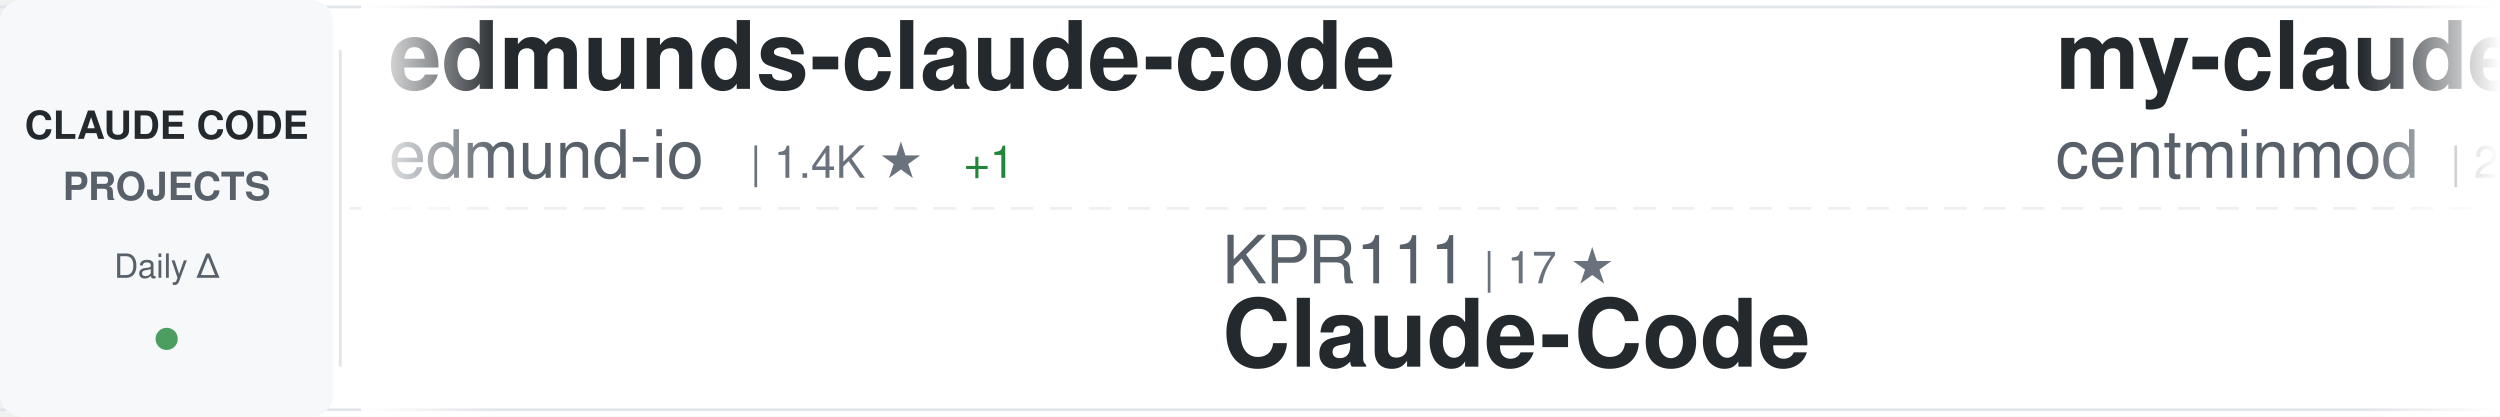
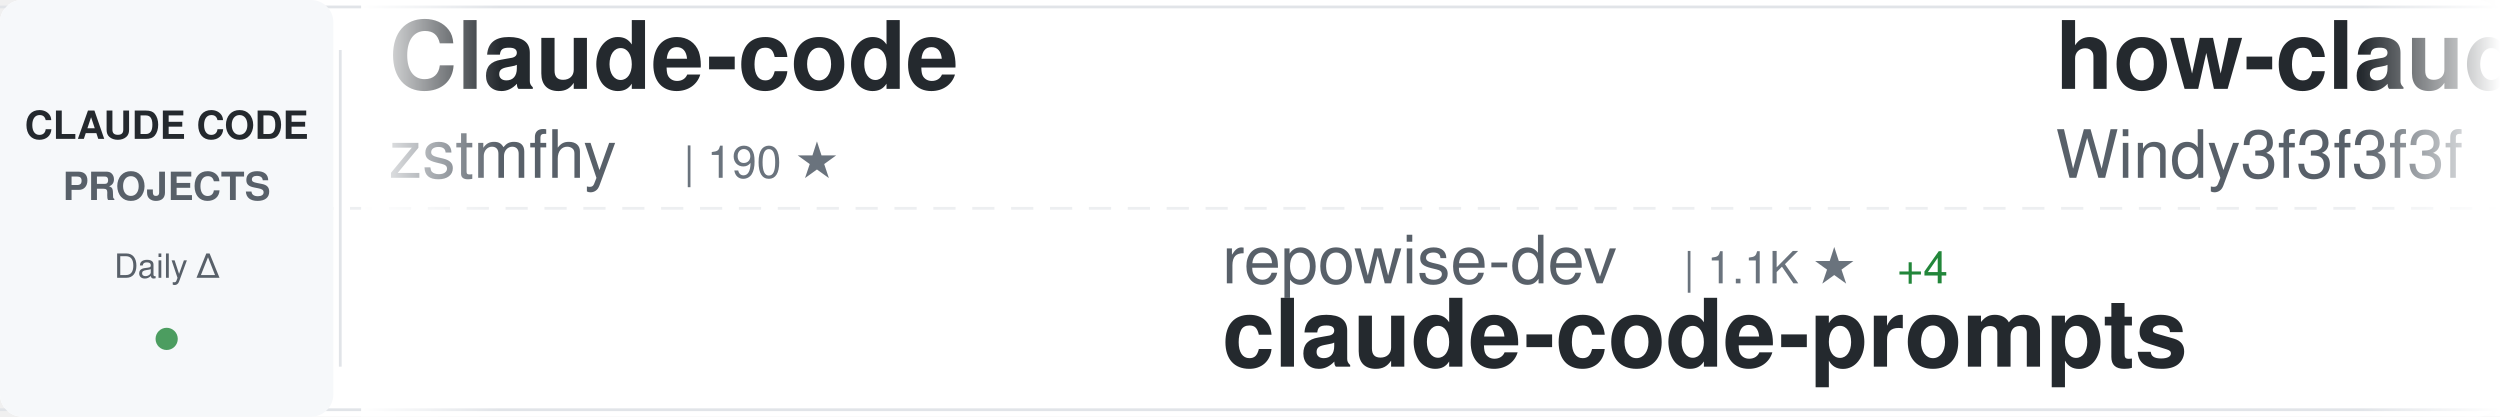
<svg xmlns="http://www.w3.org/2000/svg" width="900" height="150">
  <defs>
    <linearGradient id="awesomeLeftFade" x1="0%" y1="0%" x2="100%" y2="0%">
      <stop offset="0%" style="stop-color:#ffffff;stop-opacity:1" />
      <stop offset="100%" style="stop-color:#ffffff;stop-opacity:0" />
    </linearGradient>
    <linearGradient id="awesomeRightFade" x1="0%" y1="0%" x2="100%" y2="0%">
      <stop offset="0%" style="stop-color:#ffffff;stop-opacity:0" />
      <stop offset="100%" style="stop-color:#ffffff;stop-opacity:1" />
    </linearGradient>
  </defs>
  <rect width="900" height="150" fill="#ffffff" rx="8" />
  <rect x="0" y="2" width="900" height="1" fill="#e1e4e8" />
  <rect x="0" y="147" width="900" height="1" fill="#e1e4e8" />
  <line x1="0" y1="75" x2="900" y2="75" stroke="#e1e4e8" stroke-width="1" stroke-dasharray="8 6" opacity="0.6" />
  <rect x="0" y="0" width="120" height="150" fill="#f6f8fa" rx="8" />
  <text x="60" y="50" font-family="-apple-system, BlinkMacSystemFont, 'Segoe UI', Helvetica, Arial, sans-serif" font-size="14" font-weight="600" fill="#24292e" text-anchor="middle">CLAUDE CODE</text>
  <text x="60" y="72" font-family="-apple-system, BlinkMacSystemFont, 'Segoe UI', Helvetica, Arial, sans-serif" font-size="14" font-weight="600" fill="#586069" text-anchor="middle">PROJECTS</text>
  <text x="60" y="100" font-family="-apple-system, BlinkMacSystemFont, 'Segoe UI', Helvetica, Arial, sans-serif" font-size="12" font-weight="500" fill="#586069" text-anchor="middle">Daily Δ</text>
  <circle cx="60" cy="122" r="4" fill="#22863a" opacity="0.8" />
  <rect x="122" y="18" width="1" height="114" fill="#e1e4e8" />
  <clipPath id="awesomeTickerClip">
    <rect x="130" y="0" width="770" height="150" />
  </clipPath>
  <g clip-path="url(#awesomeTickerClip)">
    <g id="awesomeTickerItems">
      <animateTransform attributeName="transform" attributeType="XML" type="translate" from="0 0" to="-3000 0" dur="54s" repeatCount="indefinite" />
      <g transform="translate(0, 0)">
-         <text x="140" y="32" font-family="-apple-system, BlinkMacSystemFont, 'Segoe UI', Helvetica, Arial, sans-serif" font-size="34" font-weight="600" fill="#24292e">edmunds-claude-code</text>
-         <text x="140" y="64" font-family="-apple-system, BlinkMacSystemFont, 'Segoe UI', Helvetica, Arial, sans-serif" font-size="24" font-weight="400" fill="#586069">edmund-io</text>
-         <text x="270" y="64" font-family="-apple-system, BlinkMacSystemFont, 'Segoe UI', Helvetica, Arial, sans-serif" font-size="16" font-weight="500" fill="#6a737d">| 1.4K ★</text>
-         <text x="347" y="64" font-family="-apple-system, BlinkMacSystemFont, 'Segoe UI', Helvetica, Arial, sans-serif" font-size="16" font-weight="500" fill="#22863a"> +1</text>
-       </g>
-       <g transform="translate(300, 0)">
-         <text x="140" y="102" font-family="-apple-system, BlinkMacSystemFont, 'Segoe UI', Helvetica, Arial, sans-serif" font-size="24" font-weight="400" fill="#586069">KPR111</text>
-         <text x="234" y="102" font-family="-apple-system, BlinkMacSystemFont, 'Segoe UI', Helvetica, Arial, sans-serif" font-size="16" font-weight="500" fill="#6a737d">| 17 ★</text>
-         <text x="140" y="132" font-family="-apple-system, BlinkMacSystemFont, 'Segoe UI', Helvetica, Arial, sans-serif" font-size="34" font-weight="600" fill="#24292e">Claude-Code</text>
-       </g>
-       <g transform="translate(600, 0)">
-         <text x="140" y="32" font-family="-apple-system, BlinkMacSystemFont, 'Segoe UI', Helvetica, Arial, sans-serif" font-size="34" font-weight="600" fill="#24292e">my-claude-code-setup</text>
-         <text x="140" y="64" font-family="-apple-system, BlinkMacSystemFont, 'Segoe UI', Helvetica, Arial, sans-serif" font-size="24" font-weight="400" fill="#586069">centminmod</text>
-         <text x="282" y="64" font-family="-apple-system, BlinkMacSystemFont, 'Segoe UI', Helvetica, Arial, sans-serif" font-size="16" font-weight="500" fill="#6a737d">| 2.4K ★</text>
-         <text x="359" y="64" font-family="-apple-system, BlinkMacSystemFont, 'Segoe UI', Helvetica, Arial, sans-serif" font-size="16" font-weight="500" fill="#22863a"> +10</text>
-       </g>
-       <g transform="translate(900, 0)">
-         <text x="140" y="102" font-family="-apple-system, BlinkMacSystemFont, 'Segoe UI', Helvetica, Arial, sans-serif" font-size="24" font-weight="400" fill="#586069">Hyper66666</text>
-         <text x="282" y="102" font-family="-apple-system, BlinkMacSystemFont, 'Segoe UI', Helvetica, Arial, sans-serif" font-size="16" font-weight="500" fill="#6a737d">| 215 ★</text>
-         <text x="350" y="102" font-family="-apple-system, BlinkMacSystemFont, 'Segoe UI', Helvetica, Arial, sans-serif" font-size="16" font-weight="500" fill="#22863a"> +1</text>
-         <text x="140" y="132" font-family="-apple-system, BlinkMacSystemFont, 'Segoe UI', Helvetica, Arial, sans-serif" font-size="34" font-weight="600" fill="#24292e">claude-code-sourcemap</text>
-       </g>
-       <g transform="translate(1200, 0)">
        <text x="140" y="32" font-family="-apple-system, BlinkMacSystemFont, 'Segoe UI', Helvetica, Arial, sans-serif" font-size="34" font-weight="600" fill="#24292e">Claude-code</text>
        <text x="140" y="64" font-family="-apple-system, BlinkMacSystemFont, 'Segoe UI', Helvetica, Arial, sans-serif" font-size="24" font-weight="400" fill="#586069">zstmfhy</text>
        <text x="246" y="64" font-family="-apple-system, BlinkMacSystemFont, 'Segoe UI', Helvetica, Arial, sans-serif" font-size="16" font-weight="500" fill="#6a737d">| 190 ★</text>
      </g>
-       <g transform="translate(1500, 0)">
-         <text x="140" y="102" font-family="-apple-system, BlinkMacSystemFont, 'Segoe UI', Helvetica, Arial, sans-serif" font-size="24" font-weight="400" fill="#586069">Tinkeringg-Lab</text>
-         <text x="330" y="102" font-family="-apple-system, BlinkMacSystemFont, 'Segoe UI', Helvetica, Arial, sans-serif" font-size="16" font-weight="500" fill="#6a737d">| 205 ★</text>
-         <text x="140" y="132" font-family="-apple-system, BlinkMacSystemFont, 'Segoe UI', Helvetica, Arial, sans-serif" font-size="34" font-weight="600" fill="#24292e">claude-code</text>
+       <g transform="translate(300, 0)">
+         <text x="140" y="102" font-family="-apple-system, BlinkMacSystemFont, 'Segoe UI', Helvetica, Arial, sans-serif" font-size="24" font-weight="400" fill="#586069">repowise-dev</text>
+         <text x="306" y="102" font-family="-apple-system, BlinkMacSystemFont, 'Segoe UI', Helvetica, Arial, sans-serif" font-size="16" font-weight="500" fill="#6a737d">| 1.1K ★</text>
+         <text x="383" y="102" font-family="-apple-system, BlinkMacSystemFont, 'Segoe UI', Helvetica, Arial, sans-serif" font-size="16" font-weight="500" fill="#22863a"> +4</text>
+         <text x="140" y="132" font-family="-apple-system, BlinkMacSystemFont, 'Segoe UI', Helvetica, Arial, sans-serif" font-size="34" font-weight="600" fill="#24292e">claude-code-prompts</text>
      </g>
-       <g transform="translate(1800, 0)">
-         <text x="140" y="32" font-family="-apple-system, BlinkMacSystemFont, 'Segoe UI', Helvetica, Arial, sans-serif" font-size="34" font-weight="600" fill="#24292e">claude-code-source</text>
-         <text x="140" y="64" font-family="-apple-system, BlinkMacSystemFont, 'Segoe UI', Helvetica, Arial, sans-serif" font-size="24" font-weight="400" fill="#586069">JrCx7scC</text>
-         <text x="258" y="64" font-family="-apple-system, BlinkMacSystemFont, 'Segoe UI', Helvetica, Arial, sans-serif" font-size="16" font-weight="500" fill="#6a737d">| 368 ★</text>
-       </g>
-       <g transform="translate(2100, 0)">
-         <text x="140" y="102" font-family="-apple-system, BlinkMacSystemFont, 'Segoe UI', Helvetica, Arial, sans-serif" font-size="24" font-weight="400" fill="#586069">alejandrobalderas</text>
-         <text x="366" y="102" font-family="-apple-system, BlinkMacSystemFont, 'Segoe UI', Helvetica, Arial, sans-serif" font-size="16" font-weight="500" fill="#6a737d">| 2.1K ★</text>
-         <text x="443" y="102" font-family="-apple-system, BlinkMacSystemFont, 'Segoe UI', Helvetica, Arial, sans-serif" font-size="16" font-weight="500" fill="#22863a"> +18</text>
-         <text x="140" y="132" font-family="-apple-system, BlinkMacSystemFont, 'Segoe UI', Helvetica, Arial, sans-serif" font-size="34" font-weight="600" fill="#24292e">claude-code-from-source</text>
-       </g>
-       <g transform="translate(2400, 0)">
+       <g transform="translate(600, 0)">
        <text x="140" y="32" font-family="-apple-system, BlinkMacSystemFont, 'Segoe UI', Helvetica, Arial, sans-serif" font-size="34" font-weight="600" fill="#24292e">how-claude-code-works</text>
        <text x="140" y="64" font-family="-apple-system, BlinkMacSystemFont, 'Segoe UI', Helvetica, Arial, sans-serif" font-size="24" font-weight="400" fill="#586069">Windy3f3f3f3f</text>
        <text x="318" y="64" font-family="-apple-system, BlinkMacSystemFont, 'Segoe UI', Helvetica, Arial, sans-serif" font-size="16" font-weight="500" fill="#6a737d">| 2.5K ★</text>
-         <text x="395" y="64" font-family="-apple-system, BlinkMacSystemFont, 'Segoe UI', Helvetica, Arial, sans-serif" font-size="16" font-weight="500" fill="#22863a"> +18</text>
+         <text x="395" y="64" font-family="-apple-system, BlinkMacSystemFont, 'Segoe UI', Helvetica, Arial, sans-serif" font-size="16" font-weight="500" fill="#22863a"> +16</text>
+       </g>
+       <g transform="translate(900, 0)">
+         <text x="140" y="102" font-family="-apple-system, BlinkMacSystemFont, 'Segoe UI', Helvetica, Arial, sans-serif" font-size="24" font-weight="400" fill="#586069">SeemSeam</text>
+         <text x="258" y="102" font-family="-apple-system, BlinkMacSystemFont, 'Segoe UI', Helvetica, Arial, sans-serif" font-size="16" font-weight="500" fill="#6a737d">| 2.8K ★</text>
+         <text x="335" y="102" font-family="-apple-system, BlinkMacSystemFont, 'Segoe UI', Helvetica, Arial, sans-serif" font-size="16" font-weight="500" fill="#22863a"> +11</text>
+         <text x="140" y="132" font-family="-apple-system, BlinkMacSystemFont, 'Segoe UI', Helvetica, Arial, sans-serif" font-size="34" font-weight="600" fill="#24292e">claude_codex_bridge</text>
+       </g>
+       <g transform="translate(1200, 0)">
+         <text x="140" y="32" font-family="-apple-system, BlinkMacSystemFont, 'Segoe UI', Helvetica, Arial, sans-serif" font-size="34" font-weight="600" fill="#24292e">claude_code_src</text>
+         <text x="140" y="64" font-family="-apple-system, BlinkMacSystemFont, 'Segoe UI', Helvetica, Arial, sans-serif" font-size="24" font-weight="400" fill="#586069">ponponon</text>
+         <text x="258" y="64" font-family="-apple-system, BlinkMacSystemFont, 'Segoe UI', Helvetica, Arial, sans-serif" font-size="16" font-weight="500" fill="#6a737d">| 2.2K ★</text>
+         <text x="335" y="64" font-family="-apple-system, BlinkMacSystemFont, 'Segoe UI', Helvetica, Arial, sans-serif" font-size="16" font-weight="500" fill="#22863a"> +4</text>
+       </g>
+       <g transform="translate(1500, 0)">
+         <text x="140" y="102" font-family="-apple-system, BlinkMacSystemFont, 'Segoe UI', Helvetica, Arial, sans-serif" font-size="24" font-weight="400" fill="#586069">VoltAgent</text>
+         <text x="270" y="102" font-family="-apple-system, BlinkMacSystemFont, 'Segoe UI', Helvetica, Arial, sans-serif" font-size="16" font-weight="500" fill="#6a737d">| 20.6K ★</text>
+         <text x="356" y="102" font-family="-apple-system, BlinkMacSystemFont, 'Segoe UI', Helvetica, Arial, sans-serif" font-size="16" font-weight="500" fill="#22863a"> +63</text>
+         <text x="140" y="132" font-family="-apple-system, BlinkMacSystemFont, 'Segoe UI', Helvetica, Arial, sans-serif" font-size="34" font-weight="600" fill="#24292e">awesome-claude-code-suba...</text>
+       </g>
+       <g transform="translate(1800, 0)">
+         <text x="140" y="32" font-family="-apple-system, BlinkMacSystemFont, 'Segoe UI', Helvetica, Arial, sans-serif" font-size="34" font-weight="600" fill="#24292e">claude-code</text>
+         <text x="140" y="64" font-family="-apple-system, BlinkMacSystemFont, 'Segoe UI', Helvetica, Arial, sans-serif" font-size="24" font-weight="400" fill="#586069">mehmoodosman</text>
+         <text x="306" y="64" font-family="-apple-system, BlinkMacSystemFont, 'Segoe UI', Helvetica, Arial, sans-serif" font-size="16" font-weight="500" fill="#6a737d">| 168 ★</text>
+       </g>
+       <g transform="translate(2100, 0)">
+         <text x="140" y="102" font-family="-apple-system, BlinkMacSystemFont, 'Segoe UI', Helvetica, Arial, sans-serif" font-size="24" font-weight="400" fill="#586069">JrCx7scC</text>
+         <text x="258" y="102" font-family="-apple-system, BlinkMacSystemFont, 'Segoe UI', Helvetica, Arial, sans-serif" font-size="16" font-weight="500" fill="#6a737d">| 369 ★</text>
+         <text x="326" y="102" font-family="-apple-system, BlinkMacSystemFont, 'Segoe UI', Helvetica, Arial, sans-serif" font-size="16" font-weight="500" fill="#22863a"> +1</text>
+         <text x="140" y="132" font-family="-apple-system, BlinkMacSystemFont, 'Segoe UI', Helvetica, Arial, sans-serif" font-size="34" font-weight="600" fill="#24292e">claude-code-source</text>
+       </g>
+       <g transform="translate(2400, 0)">
+         <text x="140" y="32" font-family="-apple-system, BlinkMacSystemFont, 'Segoe UI', Helvetica, Arial, sans-serif" font-size="34" font-weight="600" fill="#24292e">claude-code-best-practic...</text>
+         <text x="140" y="64" font-family="-apple-system, BlinkMacSystemFont, 'Segoe UI', Helvetica, Arial, sans-serif" font-size="24" font-weight="400" fill="#586069">shanraisshan</text>
+         <text x="306" y="64" font-family="-apple-system, BlinkMacSystemFont, 'Segoe UI', Helvetica, Arial, sans-serif" font-size="16" font-weight="500" fill="#6a737d">| 54.9K ★</text>
+         <text x="392" y="64" font-family="-apple-system, BlinkMacSystemFont, 'Segoe UI', Helvetica, Arial, sans-serif" font-size="16" font-weight="500" fill="#22863a"> +199</text>
      </g>
      <g transform="translate(2700, 0)">
-         <text x="140" y="102" font-family="-apple-system, BlinkMacSystemFont, 'Segoe UI', Helvetica, Arial, sans-serif" font-size="24" font-weight="400" fill="#586069">anthropics</text>
-         <text x="282" y="102" font-family="-apple-system, BlinkMacSystemFont, 'Segoe UI', Helvetica, Arial, sans-serif" font-size="16" font-weight="500" fill="#6a737d">| 847 ★</text>
-         <text x="140" y="132" font-family="-apple-system, BlinkMacSystemFont, 'Segoe UI', Helvetica, Arial, sans-serif" font-size="34" font-weight="600" fill="#24292e">claude-code-base-action</text>
+         <text x="140" y="102" font-family="-apple-system, BlinkMacSystemFont, 'Segoe UI', Helvetica, Arial, sans-serif" font-size="24" font-weight="400" fill="#586069">edmund-io</text>
+         <text x="270" y="102" font-family="-apple-system, BlinkMacSystemFont, 'Segoe UI', Helvetica, Arial, sans-serif" font-size="16" font-weight="500" fill="#6a737d">| 1.4K ★</text>
+         <text x="140" y="132" font-family="-apple-system, BlinkMacSystemFont, 'Segoe UI', Helvetica, Arial, sans-serif" font-size="34" font-weight="600" fill="#24292e">edmunds-claude-code</text>
      </g>
      <g transform="translate(3000, 0)">
-         <text x="140" y="32" font-family="-apple-system, BlinkMacSystemFont, 'Segoe UI', Helvetica, Arial, sans-serif" font-size="34" font-weight="600" fill="#24292e">edmunds-claude-code</text>
-         <text x="140" y="64" font-family="-apple-system, BlinkMacSystemFont, 'Segoe UI', Helvetica, Arial, sans-serif" font-size="24" font-weight="400" fill="#586069">edmund-io</text>
-         <text x="270" y="64" font-family="-apple-system, BlinkMacSystemFont, 'Segoe UI', Helvetica, Arial, sans-serif" font-size="16" font-weight="500" fill="#6a737d">| 1.4K ★</text>
-         <text x="347" y="64" font-family="-apple-system, BlinkMacSystemFont, 'Segoe UI', Helvetica, Arial, sans-serif" font-size="16" font-weight="500" fill="#22863a"> +1</text>
+         <text x="140" y="32" font-family="-apple-system, BlinkMacSystemFont, 'Segoe UI', Helvetica, Arial, sans-serif" font-size="34" font-weight="600" fill="#24292e">Claude-code</text>
+         <text x="140" y="64" font-family="-apple-system, BlinkMacSystemFont, 'Segoe UI', Helvetica, Arial, sans-serif" font-size="24" font-weight="400" fill="#586069">zstmfhy</text>
+         <text x="246" y="64" font-family="-apple-system, BlinkMacSystemFont, 'Segoe UI', Helvetica, Arial, sans-serif" font-size="16" font-weight="500" fill="#6a737d">| 190 ★</text>
      </g>
      <g transform="translate(3300, 0)">
-         <text x="140" y="102" font-family="-apple-system, BlinkMacSystemFont, 'Segoe UI', Helvetica, Arial, sans-serif" font-size="24" font-weight="400" fill="#586069">KPR111</text>
-         <text x="234" y="102" font-family="-apple-system, BlinkMacSystemFont, 'Segoe UI', Helvetica, Arial, sans-serif" font-size="16" font-weight="500" fill="#6a737d">| 17 ★</text>
-         <text x="140" y="132" font-family="-apple-system, BlinkMacSystemFont, 'Segoe UI', Helvetica, Arial, sans-serif" font-size="34" font-weight="600" fill="#24292e">Claude-Code</text>
+         <text x="140" y="102" font-family="-apple-system, BlinkMacSystemFont, 'Segoe UI', Helvetica, Arial, sans-serif" font-size="24" font-weight="400" fill="#586069">repowise-dev</text>
+         <text x="306" y="102" font-family="-apple-system, BlinkMacSystemFont, 'Segoe UI', Helvetica, Arial, sans-serif" font-size="16" font-weight="500" fill="#6a737d">| 1.1K ★</text>
+         <text x="383" y="102" font-family="-apple-system, BlinkMacSystemFont, 'Segoe UI', Helvetica, Arial, sans-serif" font-size="16" font-weight="500" fill="#22863a"> +4</text>
+         <text x="140" y="132" font-family="-apple-system, BlinkMacSystemFont, 'Segoe UI', Helvetica, Arial, sans-serif" font-size="34" font-weight="600" fill="#24292e">claude-code-prompts</text>
      </g>
      <g transform="translate(3600, 0)">
-         <text x="140" y="32" font-family="-apple-system, BlinkMacSystemFont, 'Segoe UI', Helvetica, Arial, sans-serif" font-size="34" font-weight="600" fill="#24292e">my-claude-code-setup</text>
-         <text x="140" y="64" font-family="-apple-system, BlinkMacSystemFont, 'Segoe UI', Helvetica, Arial, sans-serif" font-size="24" font-weight="400" fill="#586069">centminmod</text>
-         <text x="282" y="64" font-family="-apple-system, BlinkMacSystemFont, 'Segoe UI', Helvetica, Arial, sans-serif" font-size="16" font-weight="500" fill="#6a737d">| 2.4K ★</text>
-         <text x="359" y="64" font-family="-apple-system, BlinkMacSystemFont, 'Segoe UI', Helvetica, Arial, sans-serif" font-size="16" font-weight="500" fill="#22863a"> +10</text>
+         <text x="140" y="32" font-family="-apple-system, BlinkMacSystemFont, 'Segoe UI', Helvetica, Arial, sans-serif" font-size="34" font-weight="600" fill="#24292e">how-claude-code-works</text>
+         <text x="140" y="64" font-family="-apple-system, BlinkMacSystemFont, 'Segoe UI', Helvetica, Arial, sans-serif" font-size="24" font-weight="400" fill="#586069">Windy3f3f3f3f</text>
+         <text x="318" y="64" font-family="-apple-system, BlinkMacSystemFont, 'Segoe UI', Helvetica, Arial, sans-serif" font-size="16" font-weight="500" fill="#6a737d">| 2.5K ★</text>
+         <text x="395" y="64" font-family="-apple-system, BlinkMacSystemFont, 'Segoe UI', Helvetica, Arial, sans-serif" font-size="16" font-weight="500" fill="#22863a"> +16</text>
      </g>
      <g transform="translate(3900, 0)">
-         <text x="140" y="102" font-family="-apple-system, BlinkMacSystemFont, 'Segoe UI', Helvetica, Arial, sans-serif" font-size="24" font-weight="400" fill="#586069">Hyper66666</text>
-         <text x="282" y="102" font-family="-apple-system, BlinkMacSystemFont, 'Segoe UI', Helvetica, Arial, sans-serif" font-size="16" font-weight="500" fill="#6a737d">| 215 ★</text>
-         <text x="350" y="102" font-family="-apple-system, BlinkMacSystemFont, 'Segoe UI', Helvetica, Arial, sans-serif" font-size="16" font-weight="500" fill="#22863a"> +1</text>
-         <text x="140" y="132" font-family="-apple-system, BlinkMacSystemFont, 'Segoe UI', Helvetica, Arial, sans-serif" font-size="34" font-weight="600" fill="#24292e">claude-code-sourcemap</text>
+         <text x="140" y="102" font-family="-apple-system, BlinkMacSystemFont, 'Segoe UI', Helvetica, Arial, sans-serif" font-size="24" font-weight="400" fill="#586069">SeemSeam</text>
+         <text x="258" y="102" font-family="-apple-system, BlinkMacSystemFont, 'Segoe UI', Helvetica, Arial, sans-serif" font-size="16" font-weight="500" fill="#6a737d">| 2.8K ★</text>
+         <text x="335" y="102" font-family="-apple-system, BlinkMacSystemFont, 'Segoe UI', Helvetica, Arial, sans-serif" font-size="16" font-weight="500" fill="#22863a"> +11</text>
+         <text x="140" y="132" font-family="-apple-system, BlinkMacSystemFont, 'Segoe UI', Helvetica, Arial, sans-serif" font-size="34" font-weight="600" fill="#24292e">claude_codex_bridge</text>
      </g>
    </g>
  </g>
  <rect x="130" y="0" width="50" height="150" fill="url(#awesomeLeftFade)" />
  <rect x="850" y="0" width="50" height="150" fill="url(#awesomeRightFade)" />
</svg>
